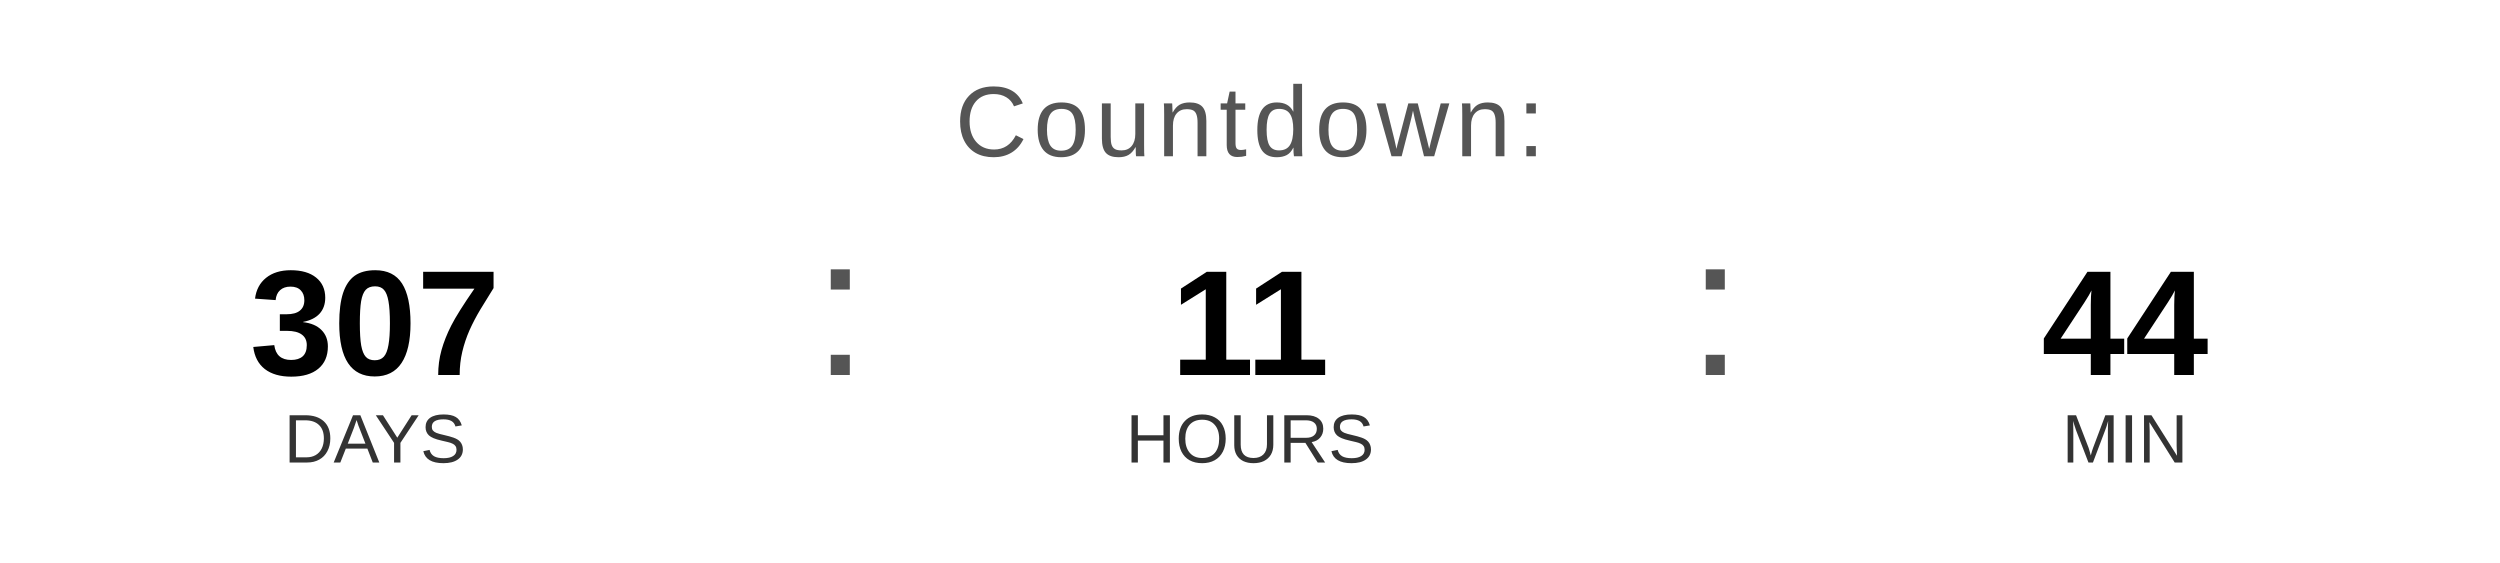
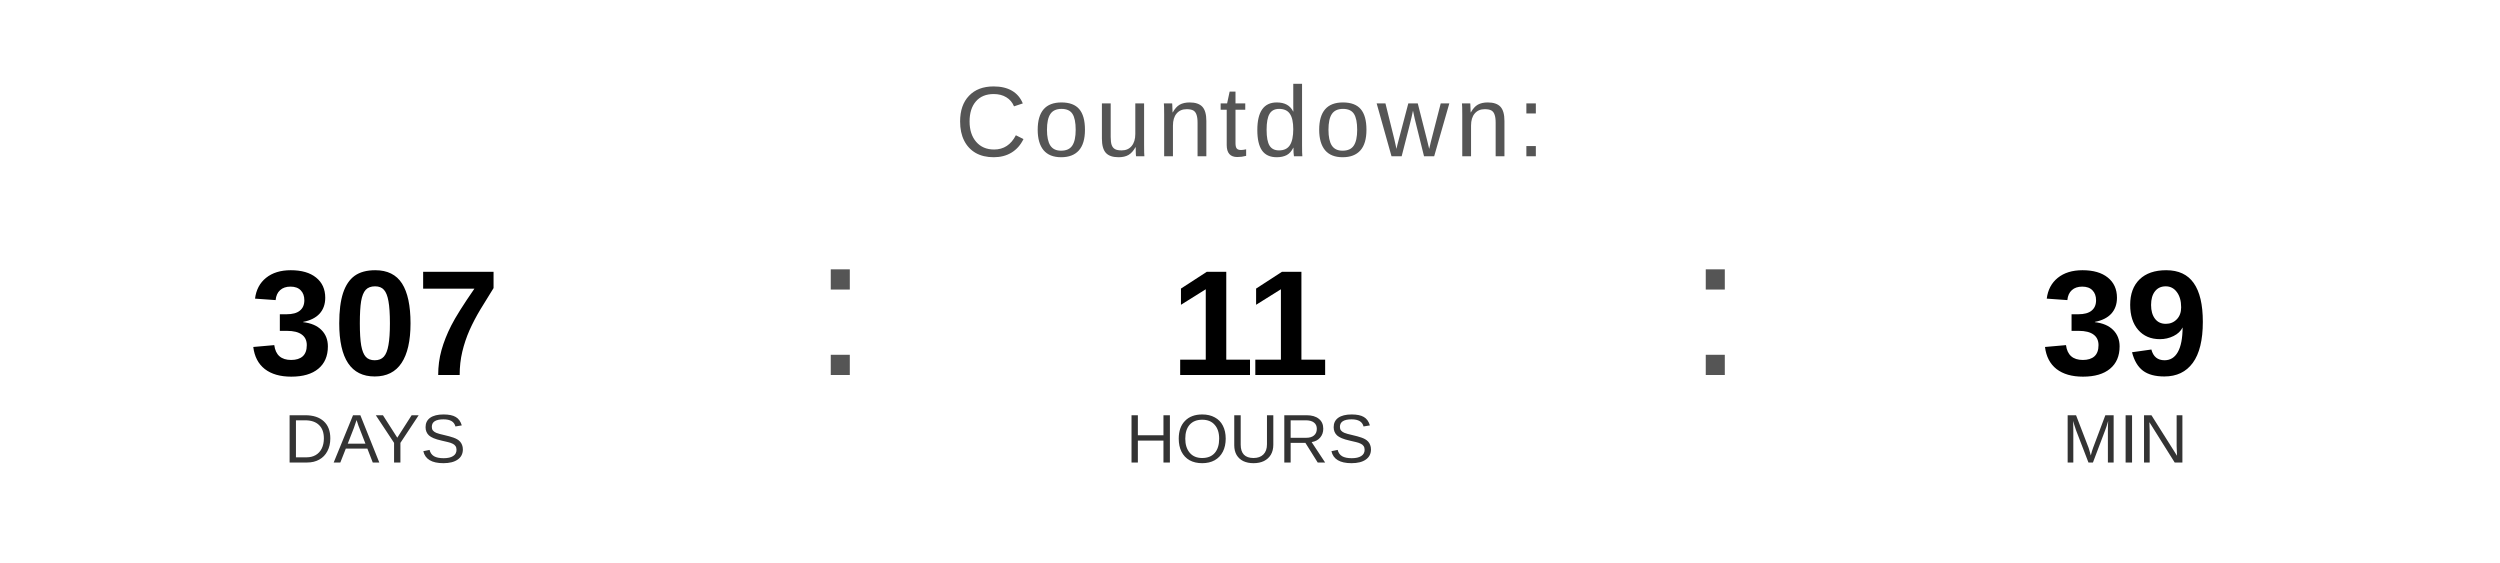
<svg xmlns="http://www.w3.org/2000/svg" width="400" height="90" viewBox="0 0 400 90">
  <text x="200" y="25" font-family="Arial, Helvetica, sans-serif" font-size="16" fill="#555555" text-anchor="middle" letter-spacing="1">
    Countdown:
  </text>
  <text x="60" y="60" font-family="Arial, Helvetica, sans-serif" font-size="24" font-weight="bold" fill="#000000" text-anchor="middle">307</text>
  <text x="60" y="74" font-family="Arial, Helvetica, sans-serif" font-size="11" fill="#333333" text-anchor="middle">DAYS</text>
  <text x="130" y="60" font-family="Arial, sans-serif" font-size="32" fill="#555555">:</text>
  <text x="200" y="60" font-family="Arial, Helvetica, sans-serif" font-size="24" font-weight="bold" fill="#000000" text-anchor="middle">11</text>
  <text x="200" y="74" font-family="Arial, Helvetica, sans-serif" font-size="11" fill="#333333" text-anchor="middle">HOURS</text>
  <text x="270" y="60" font-family="Arial, sans-serif" font-size="32" fill="#555555">:</text>
-   <text x="340" y="60" font-family="Arial, Helvetica, sans-serif" font-size="24" font-weight="bold" fill="#000000" text-anchor="middle">44</text>
+   <text x="340" y="60" font-family="Arial, Helvetica, sans-serif" font-size="24" font-weight="bold" fill="#000000" text-anchor="middle">39</text>
  <text x="340" y="74" font-family="Arial, Helvetica, sans-serif" font-size="11" fill="#333333" text-anchor="middle">MIN</text>
</svg>
